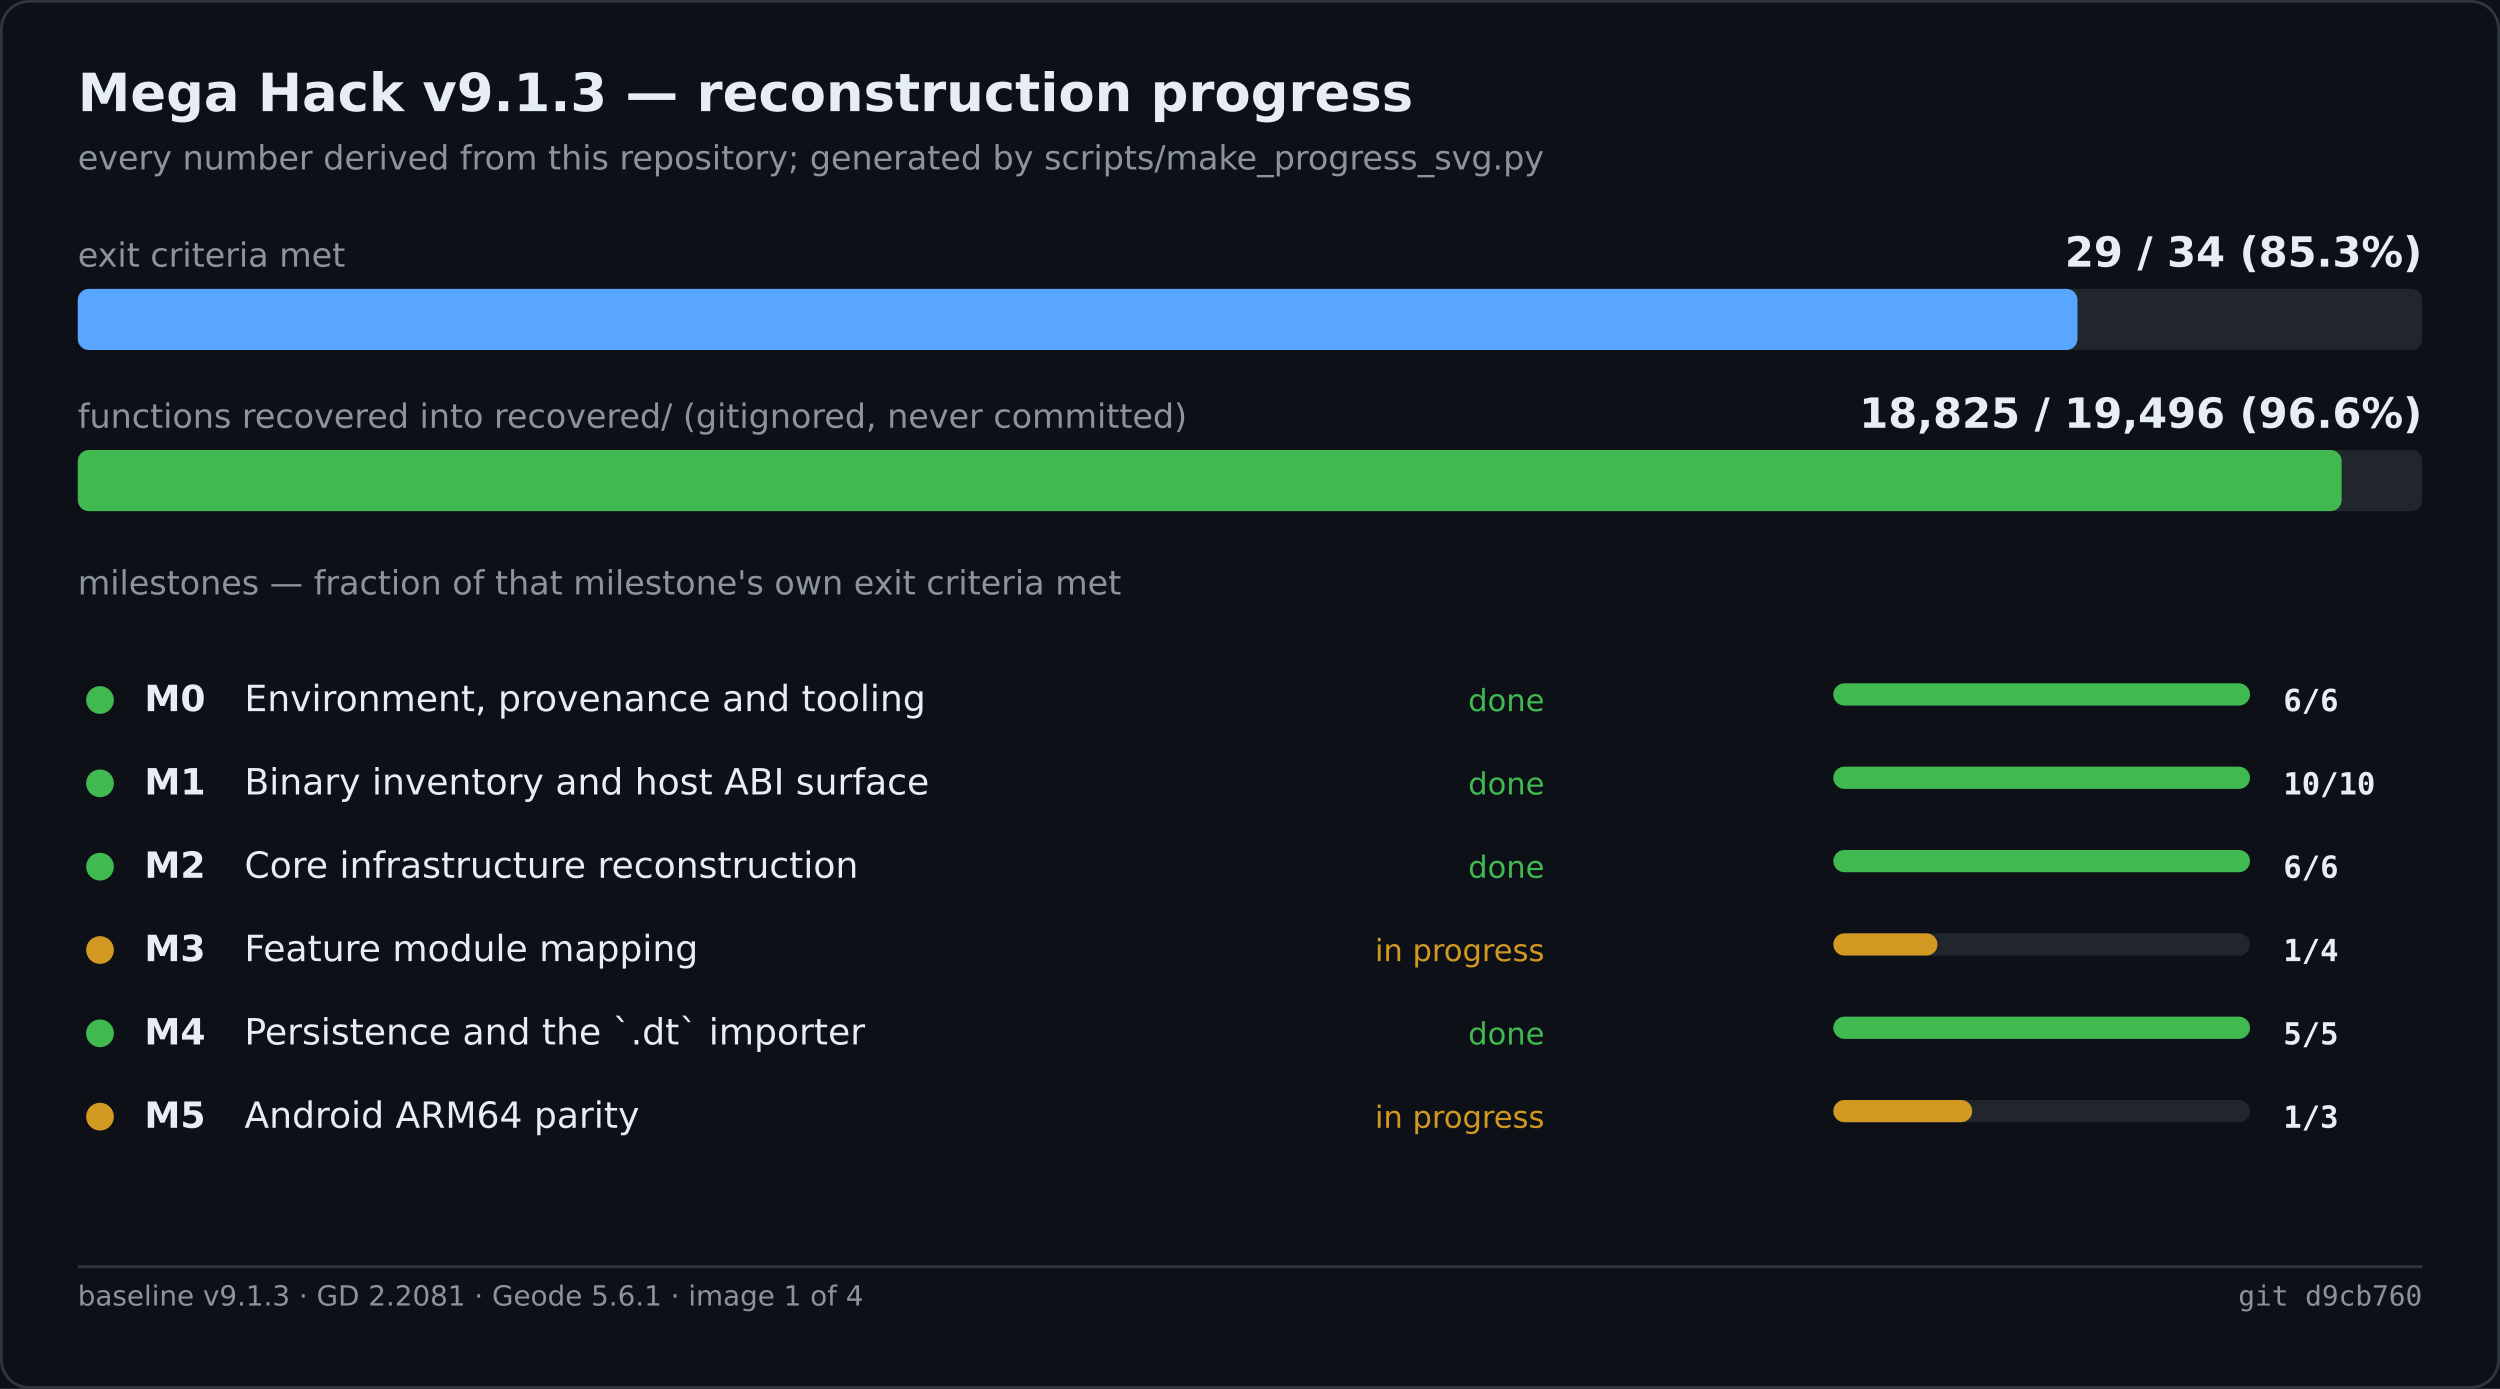
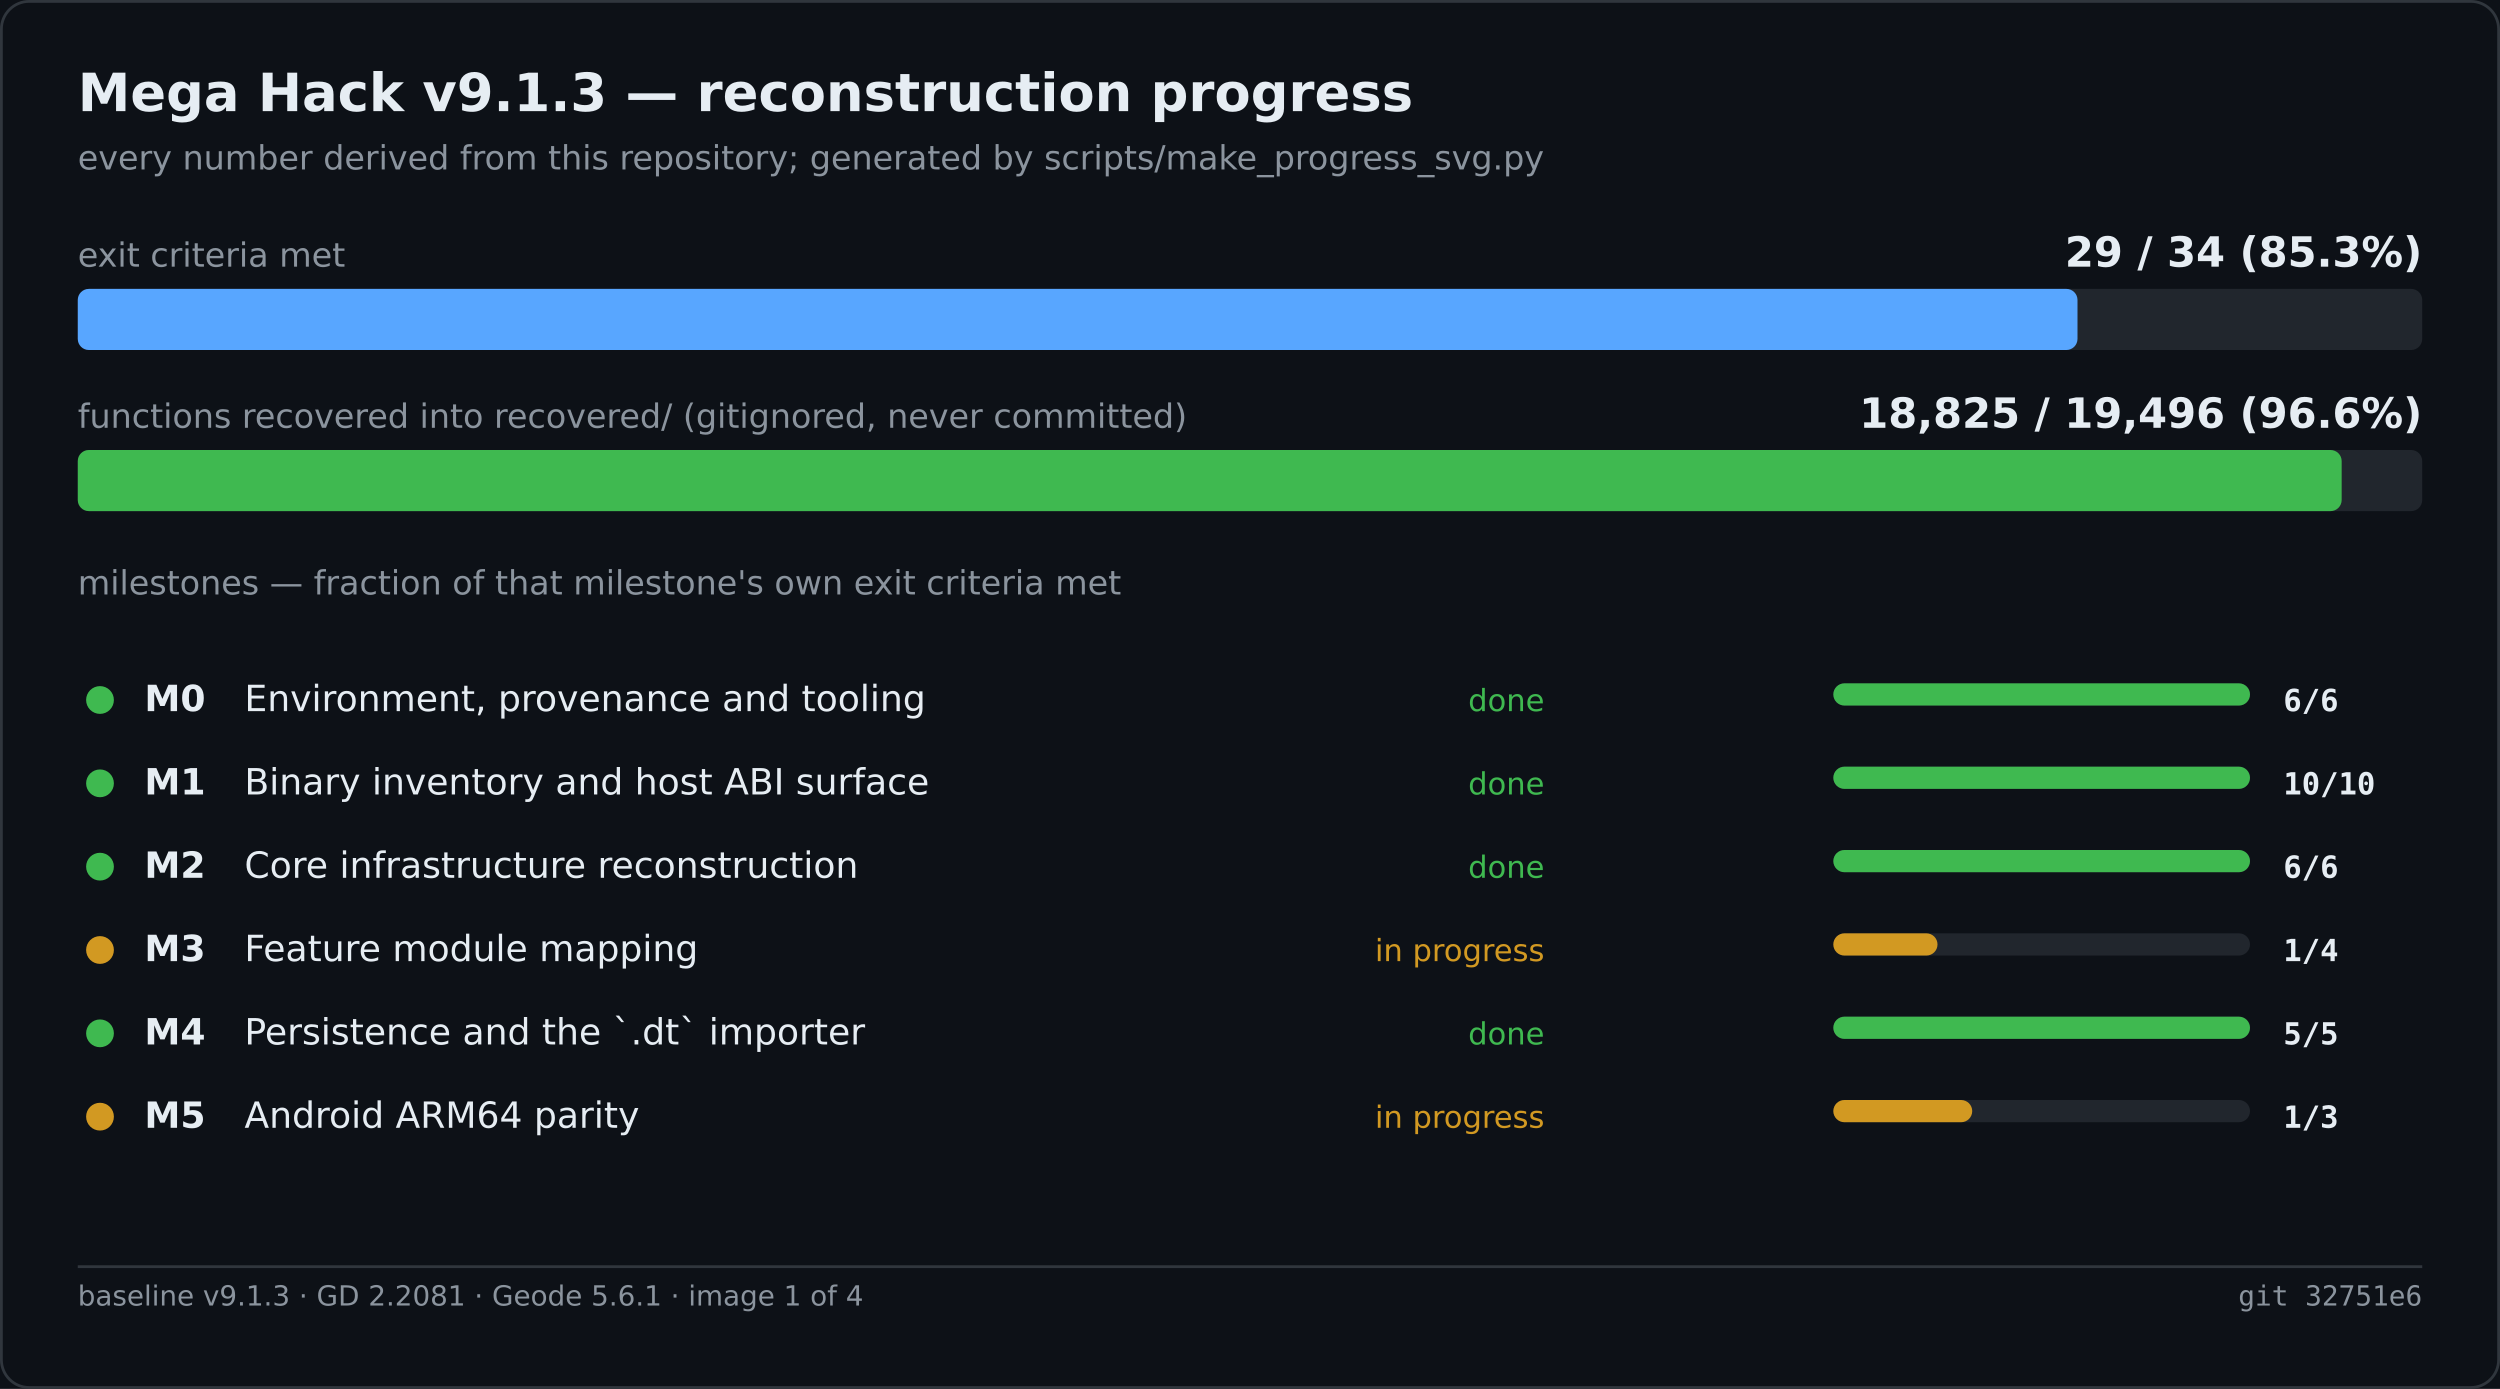
<svg xmlns="http://www.w3.org/2000/svg" width="900" height="500" viewBox="0 0 900 500" role="img" aria-label="Mega Hack v9.1.3 — reconstruction progress">
  <rect width="900" height="500" fill="#0d1117" />
  <rect x="0.5" y="0.5" width="899" height="499" fill="none" stroke="#30363d" rx="10" />
  <text x="28" y="40" font-family="Segoe UI,DejaVu Sans,Helvetica,sans-serif" font-size="19" font-weight="600" fill="#e6edf3">Mega Hack v9.1.3 — reconstruction progress</text>
  <text x="28" y="61" font-family="Segoe UI,DejaVu Sans,Helvetica,sans-serif" font-size="12" fill="#8b949e">every number derived from this repository; generated by scripts/make_progress_svg.py</text>
  <text x="28.0" y="96.0" font-family="Segoe UI,DejaVu Sans,Helvetica,sans-serif" font-size="12" fill="#8b949e">exit criteria met</text>
  <text x="872.0" y="96.0" font-family="Segoe UI,DejaVu Sans,Helvetica,sans-serif" font-size="15" fill="#e6edf3" font-weight="600" text-anchor="end">29 / 34   (85.3%)</text>
  <rect x="28.0" y="104.0" width="844.0" height="22.0" fill="#21262d" rx="4" />
  <rect x="28.0" y="104.0" width="719.9" height="22.0" fill="#58a6ff" rx="4" />
  <text x="28.0" y="154.0" font-family="Segoe UI,DejaVu Sans,Helvetica,sans-serif" font-size="12" fill="#8b949e">functions recovered into recovered/ (gitignored, never committed)</text>
  <text x="872.0" y="154.0" font-family="Segoe UI,DejaVu Sans,Helvetica,sans-serif" font-size="15" fill="#e6edf3" font-weight="600" text-anchor="end">18,825 / 19,496   (96.6%)</text>
  <rect x="28.0" y="162.0" width="844.0" height="22.0" fill="#21262d" rx="4" />
  <rect x="28.0" y="162.0" width="815.0" height="22.0" fill="#3fb950" rx="4" />
  <text x="28.0" y="214.0" font-family="Segoe UI,DejaVu Sans,Helvetica,sans-serif" font-size="12" fill="#8b949e">milestones — fraction of that milestone's own exit criteria met</text>
  <circle cx="36.0" cy="252.0" r="5" fill="#3fb950" />
  <text x="52.0" y="256.0" font-family="Segoe UI,DejaVu Sans,Helvetica,sans-serif" font-size="13" fill="#e6edf3" font-weight="600">M0</text>
  <text x="88.0" y="256.0" font-family="Segoe UI,DejaVu Sans,Helvetica,sans-serif" font-size="13" fill="#e6edf3">Environment, provenance and tooling</text>
  <text x="556.0" y="256.0" font-family="Segoe UI,DejaVu Sans,Helvetica,sans-serif" font-size="11" fill="#3fb950" text-anchor="end">done</text>
  <rect x="660.0" y="246.0" width="150.0" height="8.0" fill="#21262d" rx="4" />
  <rect x="660.0" y="246.0" width="150.0" height="8.0" fill="#3fb950" rx="4" />
  <text x="822.0" y="256.0" font-family="Cascadia Mono,Consolas,DejaVu Sans Mono,monospace" font-size="11" fill="#e6edf3" font-weight="600">6/6</text>
  <circle cx="36.0" cy="282.0" r="5" fill="#3fb950" />
  <text x="52.0" y="286.0" font-family="Segoe UI,DejaVu Sans,Helvetica,sans-serif" font-size="13" fill="#e6edf3" font-weight="600">M1</text>
  <text x="88.0" y="286.0" font-family="Segoe UI,DejaVu Sans,Helvetica,sans-serif" font-size="13" fill="#e6edf3">Binary inventory and host ABI surface</text>
  <text x="556.0" y="286.0" font-family="Segoe UI,DejaVu Sans,Helvetica,sans-serif" font-size="11" fill="#3fb950" text-anchor="end">done</text>
  <rect x="660.0" y="276.0" width="150.0" height="8.0" fill="#21262d" rx="4" />
  <rect x="660.0" y="276.0" width="150.0" height="8.0" fill="#3fb950" rx="4" />
  <text x="822.0" y="286.0" font-family="Cascadia Mono,Consolas,DejaVu Sans Mono,monospace" font-size="11" fill="#e6edf3" font-weight="600">10/10</text>
  <circle cx="36.0" cy="312.0" r="5" fill="#3fb950" />
  <text x="52.0" y="316.0" font-family="Segoe UI,DejaVu Sans,Helvetica,sans-serif" font-size="13" fill="#e6edf3" font-weight="600">M2</text>
  <text x="88.0" y="316.0" font-family="Segoe UI,DejaVu Sans,Helvetica,sans-serif" font-size="13" fill="#e6edf3">Core infrastructure reconstruction</text>
  <text x="556.0" y="316.0" font-family="Segoe UI,DejaVu Sans,Helvetica,sans-serif" font-size="11" fill="#3fb950" text-anchor="end">done</text>
  <rect x="660.0" y="306.0" width="150.0" height="8.0" fill="#21262d" rx="4" />
  <rect x="660.0" y="306.0" width="150.0" height="8.0" fill="#3fb950" rx="4" />
  <text x="822.0" y="316.0" font-family="Cascadia Mono,Consolas,DejaVu Sans Mono,monospace" font-size="11" fill="#e6edf3" font-weight="600">6/6</text>
  <circle cx="36.0" cy="342.0" r="5" fill="#d29922" />
  <text x="52.0" y="346.0" font-family="Segoe UI,DejaVu Sans,Helvetica,sans-serif" font-size="13" fill="#e6edf3" font-weight="600">M3</text>
  <text x="88.0" y="346.0" font-family="Segoe UI,DejaVu Sans,Helvetica,sans-serif" font-size="13" fill="#e6edf3">Feature module mapping</text>
  <text x="556.0" y="346.0" font-family="Segoe UI,DejaVu Sans,Helvetica,sans-serif" font-size="11" fill="#d29922" text-anchor="end">in progress</text>
  <rect x="660.0" y="336.0" width="150.0" height="8.0" fill="#21262d" rx="4" />
  <rect x="660.0" y="336.0" width="37.5" height="8.0" fill="#d29922" rx="4" />
  <text x="822.0" y="346.0" font-family="Cascadia Mono,Consolas,DejaVu Sans Mono,monospace" font-size="11" fill="#e6edf3" font-weight="600">1/4</text>
  <circle cx="36.0" cy="372.0" r="5" fill="#3fb950" />
  <text x="52.0" y="376.0" font-family="Segoe UI,DejaVu Sans,Helvetica,sans-serif" font-size="13" fill="#e6edf3" font-weight="600">M4</text>
  <text x="88.0" y="376.0" font-family="Segoe UI,DejaVu Sans,Helvetica,sans-serif" font-size="13" fill="#e6edf3">Persistence and the `.dt` importer</text>
  <text x="556.0" y="376.0" font-family="Segoe UI,DejaVu Sans,Helvetica,sans-serif" font-size="11" fill="#3fb950" text-anchor="end">done</text>
  <rect x="660.0" y="366.0" width="150.0" height="8.0" fill="#21262d" rx="4" />
  <rect x="660.0" y="366.0" width="150.0" height="8.0" fill="#3fb950" rx="4" />
  <text x="822.0" y="376.0" font-family="Cascadia Mono,Consolas,DejaVu Sans Mono,monospace" font-size="11" fill="#e6edf3" font-weight="600">5/5</text>
  <circle cx="36.0" cy="402.0" r="5" fill="#d29922" />
  <text x="52.0" y="406.0" font-family="Segoe UI,DejaVu Sans,Helvetica,sans-serif" font-size="13" fill="#e6edf3" font-weight="600">M5</text>
  <text x="88.0" y="406.0" font-family="Segoe UI,DejaVu Sans,Helvetica,sans-serif" font-size="13" fill="#e6edf3">Android ARM64 parity</text>
  <text x="556.0" y="406.0" font-family="Segoe UI,DejaVu Sans,Helvetica,sans-serif" font-size="11" fill="#d29922" text-anchor="end">in progress</text>
  <rect x="660.0" y="396.0" width="150.0" height="8.0" fill="#21262d" rx="4" />
  <rect x="660.0" y="396.0" width="50.0" height="8.0" fill="#d29922" rx="4" />
  <text x="822.0" y="406.0" font-family="Cascadia Mono,Consolas,DejaVu Sans Mono,monospace" font-size="11" fill="#e6edf3" font-weight="600">1/3</text>
  <line x1="28.0" y1="456.0" x2="872.0" y2="456.0" stroke="#30363d" stroke-width="1" />
  <text x="28.0" y="470.0" font-family="Segoe UI,DejaVu Sans,Helvetica,sans-serif" font-size="10" fill="#8b949e">baseline v9.1.3 · GD 2.2081 · Geode 5.6.1 · image 1 of 4</text>
-   <text x="872.0" y="470.0" font-family="Cascadia Mono,Consolas,DejaVu Sans Mono,monospace" font-size="10" fill="#8b949e" text-anchor="end">git d9cb760</text>
+   <text x="872.0" y="470.0" font-family="Cascadia Mono,Consolas,DejaVu Sans Mono,monospace" font-size="10" fill="#8b949e" text-anchor="end">git 32751e6</text>
</svg>
